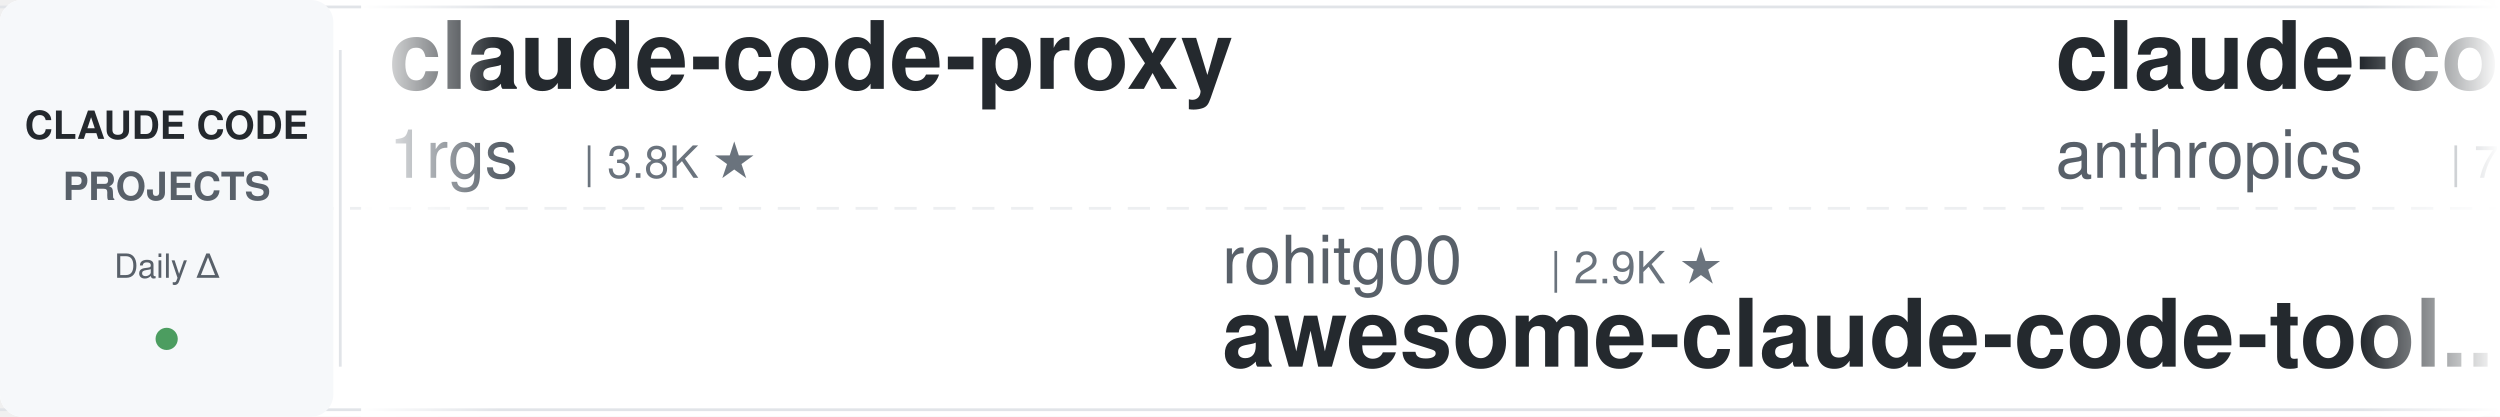
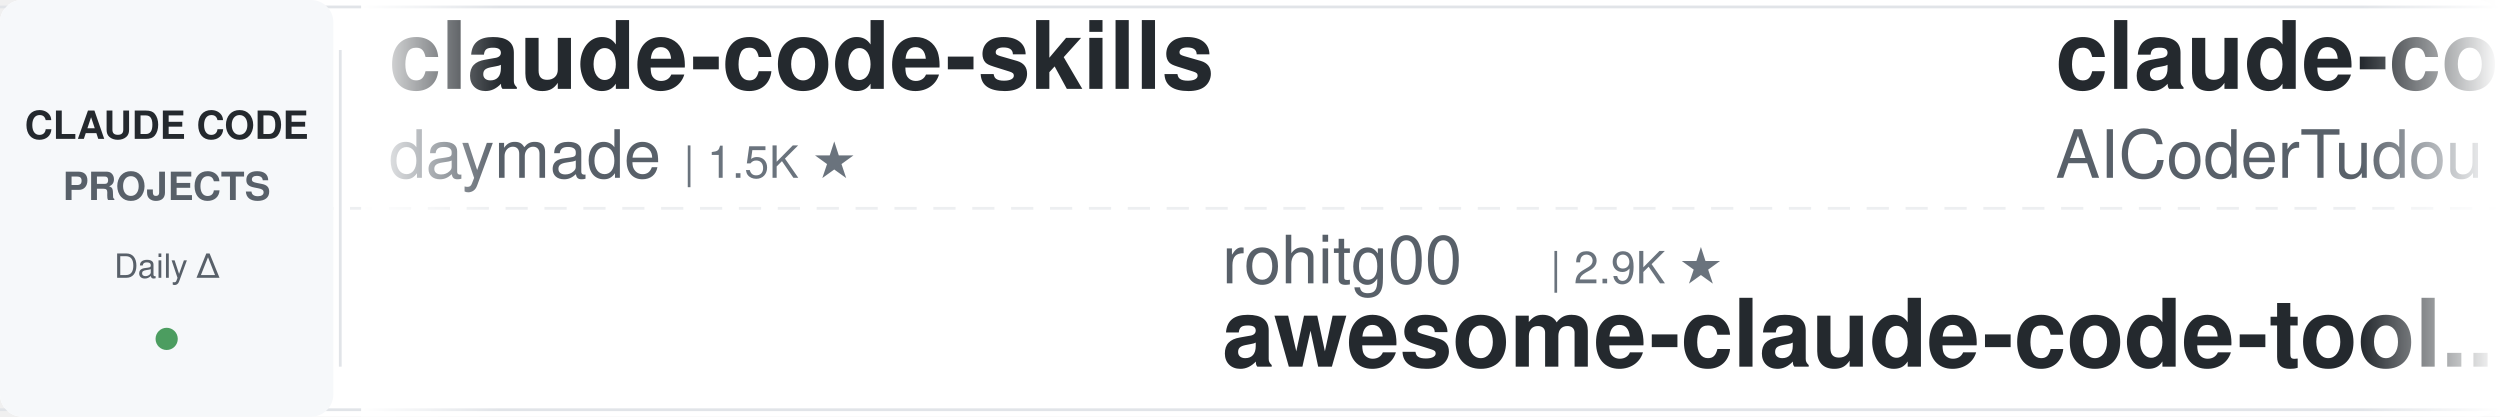
<svg xmlns="http://www.w3.org/2000/svg" width="900" height="150">
  <defs>
    <linearGradient id="leftFade" x1="0%" y1="0%" x2="100%" y2="0%">
      <stop offset="0%" style="stop-color:#ffffff;stop-opacity:1" />
      <stop offset="100%" style="stop-color:#ffffff;stop-opacity:0" />
    </linearGradient>
    <linearGradient id="rightFade" x1="0%" y1="0%" x2="100%" y2="0%">
      <stop offset="0%" style="stop-color:#ffffff;stop-opacity:0" />
      <stop offset="100%" style="stop-color:#ffffff;stop-opacity:1" />
    </linearGradient>
  </defs>
  <rect width="900" height="150" fill="#ffffff" rx="8" />
  <rect x="0" y="2" width="900" height="1" fill="#e1e4e8" />
  <rect x="0" y="147" width="900" height="1" fill="#e1e4e8" />
  <line x1="0" y1="75" x2="900" y2="75" stroke="#e1e4e8" stroke-width="1" stroke-dasharray="8 6" opacity="0.6" />
  <rect x="0" y="0" width="120" height="150" fill="#f6f8fa" rx="8" />
  <text x="60" y="50" font-family="-apple-system, BlinkMacSystemFont, 'Segoe UI', Helvetica, Arial, sans-serif" font-size="14" font-weight="600" fill="#24292e" text-anchor="middle">CLAUDE CODE</text>
  <text x="60" y="72" font-family="-apple-system, BlinkMacSystemFont, 'Segoe UI', Helvetica, Arial, sans-serif" font-size="14" font-weight="600" fill="#586069" text-anchor="middle">PROJECTS</text>
  <text x="60" y="100" font-family="-apple-system, BlinkMacSystemFont, 'Segoe UI', Helvetica, Arial, sans-serif" font-size="12" font-weight="500" fill="#586069" text-anchor="middle">Daily Δ</text>
  <circle cx="60" cy="122" r="4" fill="#22863a" opacity="0.8" />
  <rect x="122" y="18" width="1" height="114" fill="#e1e4e8" />
  <clipPath id="tickerClip">
    <rect x="130" y="0" width="770" height="150" />
  </clipPath>
  <g clip-path="url(#tickerClip)">
    <g id="tickerItems">
      <animateTransform attributeName="transform" attributeType="XML" type="translate" from="0 0" to="-3000 0" dur="54s" repeatCount="indefinite" />
      <g transform="translate(0, 0)">
-         <text x="140" y="32" font-family="-apple-system, BlinkMacSystemFont, 'Segoe UI', Helvetica, Arial, sans-serif" font-size="34" font-weight="600" fill="#24292e">claude-code-proxy</text>
-         <text x="140" y="64" font-family="-apple-system, BlinkMacSystemFont, 'Segoe UI', Helvetica, Arial, sans-serif" font-size="24" font-weight="400" fill="#586069">1rgs</text>
-         <text x="210" y="64" font-family="-apple-system, BlinkMacSystemFont, 'Segoe UI', Helvetica, Arial, sans-serif" font-size="16" font-weight="500" fill="#6a737d">| 3.8K ★</text>
+         <text x="140" y="32" font-family="-apple-system, BlinkMacSystemFont, 'Segoe UI', Helvetica, Arial, sans-serif" font-size="34" font-weight="600" fill="#24292e">claude-code-skills</text>
+         <text x="140" y="64" font-family="-apple-system, BlinkMacSystemFont, 'Segoe UI', Helvetica, Arial, sans-serif" font-size="24" font-weight="400" fill="#586069">daymade</text>
+         <text x="246" y="64" font-family="-apple-system, BlinkMacSystemFont, 'Segoe UI', Helvetica, Arial, sans-serif" font-size="16" font-weight="500" fill="#6a737d">| 1.5K ★</text>
      </g>
      <g transform="translate(300, 0)">
        <text x="140" y="102" font-family="-apple-system, BlinkMacSystemFont, 'Segoe UI', Helvetica, Arial, sans-serif" font-size="24" font-weight="400" fill="#586069">rohitg00</text>
        <text x="258" y="102" font-family="-apple-system, BlinkMacSystemFont, 'Segoe UI', Helvetica, Arial, sans-serif" font-size="16" font-weight="500" fill="#6a737d">| 2.9K ★</text>
        <text x="140" y="132" font-family="-apple-system, BlinkMacSystemFont, 'Segoe UI', Helvetica, Arial, sans-serif" font-size="34" font-weight="600" fill="#24292e">awesome-claude-code-tool...</text>
      </g>
      <g transform="translate(600, 0)">
-         <text x="140" y="32" font-family="-apple-system, BlinkMacSystemFont, 'Segoe UI', Helvetica, Arial, sans-serif" font-size="34" font-weight="600" fill="#24292e">claude-code-security-rev...</text>
-         <text x="140" y="64" font-family="-apple-system, BlinkMacSystemFont, 'Segoe UI', Helvetica, Arial, sans-serif" font-size="24" font-weight="400" fill="#586069">anthropics</text>
-         <text x="282" y="64" font-family="-apple-system, BlinkMacSystemFont, 'Segoe UI', Helvetica, Arial, sans-serif" font-size="16" font-weight="500" fill="#6a737d">| 7.1K ★</text>
+         <text x="140" y="32" font-family="-apple-system, BlinkMacSystemFont, 'Segoe UI', Helvetica, Arial, sans-serif" font-size="34" font-weight="600" fill="#24292e">claude-code-tudou</text>
+         <text x="140" y="64" font-family="-apple-system, BlinkMacSystemFont, 'Segoe UI', Helvetica, Arial, sans-serif" font-size="24" font-weight="400" fill="#586069">AICoderTudou</text>
+         <text x="306" y="64" font-family="-apple-system, BlinkMacSystemFont, 'Segoe UI', Helvetica, Arial, sans-serif" font-size="16" font-weight="500" fill="#6a737d">| 493 ★</text>
      </g>
      <g transform="translate(900, 0)">
-         <text x="140" y="102" font-family="-apple-system, BlinkMacSystemFont, 'Segoe UI', Helvetica, Arial, sans-serif" font-size="24" font-weight="400" fill="#586069">shareAI-lab</text>
-         <text x="294" y="102" font-family="-apple-system, BlinkMacSystemFont, 'Segoe UI', Helvetica, Arial, sans-serif" font-size="16" font-weight="500" fill="#6a737d">| 80.9K ★</text>
-         <text x="140" y="132" font-family="-apple-system, BlinkMacSystemFont, 'Segoe UI', Helvetica, Arial, sans-serif" font-size="34" font-weight="600" fill="#24292e">learn-claude-code</text>
+         <text x="140" y="102" font-family="-apple-system, BlinkMacSystemFont, 'Segoe UI', Helvetica, Arial, sans-serif" font-size="24" font-weight="400" fill="#586069">mrpaidsocial</text>
+         <text x="306" y="102" font-family="-apple-system, BlinkMacSystemFont, 'Segoe UI', Helvetica, Arial, sans-serif" font-size="16" font-weight="500" fill="#6a737d">| 1.7K ★</text>
+         <text x="140" y="132" font-family="-apple-system, BlinkMacSystemFont, 'Segoe UI', Helvetica, Arial, sans-serif" font-size="34" font-weight="600" fill="#24292e">arcads-claude-code-mrpai...</text>
      </g>
      <g transform="translate(1200, 0)">
-         <text x="140" y="32" font-family="-apple-system, BlinkMacSystemFont, 'Segoe UI', Helvetica, Arial, sans-serif" font-size="34" font-weight="600" fill="#24292e">awesome-claude-code</text>
-         <text x="140" y="64" font-family="-apple-system, BlinkMacSystemFont, 'Segoe UI', Helvetica, Arial, sans-serif" font-size="24" font-weight="400" fill="#586069">jqueryscript</text>
-         <text x="306" y="64" font-family="-apple-system, BlinkMacSystemFont, 'Segoe UI', Helvetica, Arial, sans-serif" font-size="16" font-weight="500" fill="#6a737d">| 556 ★</text>
+         <text x="140" y="32" font-family="-apple-system, BlinkMacSystemFont, 'Segoe UI', Helvetica, Arial, sans-serif" font-size="34" font-weight="600" fill="#24292e">awesome-claude-code-plug...</text>
+         <text x="140" y="64" font-family="-apple-system, BlinkMacSystemFont, 'Segoe UI', Helvetica, Arial, sans-serif" font-size="24" font-weight="400" fill="#586069">ccplugins</text>
+         <text x="270" y="64" font-family="-apple-system, BlinkMacSystemFont, 'Segoe UI', Helvetica, Arial, sans-serif" font-size="16" font-weight="500" fill="#6a737d">| 1.0K ★</text>
      </g>
      <g transform="translate(1500, 0)">
-         <text x="140" y="102" font-family="-apple-system, BlinkMacSystemFont, 'Segoe UI', Helvetica, Arial, sans-serif" font-size="24" font-weight="400" fill="#586069">ccplugins</text>
-         <text x="270" y="102" font-family="-apple-system, BlinkMacSystemFont, 'Segoe UI', Helvetica, Arial, sans-serif" font-size="16" font-weight="500" fill="#6a737d">| 1.0K ★</text>
-         <text x="140" y="132" font-family="-apple-system, BlinkMacSystemFont, 'Segoe UI', Helvetica, Arial, sans-serif" font-size="34" font-weight="600" fill="#24292e">awesome-claude-code-plug...</text>
+         <text x="140" y="102" font-family="-apple-system, BlinkMacSystemFont, 'Segoe UI', Helvetica, Arial, sans-serif" font-size="24" font-weight="400" fill="#586069">kodu-ai</text>
+         <text x="246" y="102" font-family="-apple-system, BlinkMacSystemFont, 'Segoe UI', Helvetica, Arial, sans-serif" font-size="16" font-weight="500" fill="#6a737d">| 5.2K ★</text>
+         <text x="140" y="132" font-family="-apple-system, BlinkMacSystemFont, 'Segoe UI', Helvetica, Arial, sans-serif" font-size="34" font-weight="600" fill="#24292e">claude-coder</text>
      </g>
      <g transform="translate(1800, 0)">
-         <text x="140" y="32" font-family="-apple-system, BlinkMacSystemFont, 'Segoe UI', Helvetica, Arial, sans-serif" font-size="34" font-weight="600" fill="#24292e">claude-code-source</text>
-         <text x="140" y="64" font-family="-apple-system, BlinkMacSystemFont, 'Segoe UI', Helvetica, Arial, sans-serif" font-size="24" font-weight="400" fill="#586069">AprilNEA</text>
-         <text x="258" y="64" font-family="-apple-system, BlinkMacSystemFont, 'Segoe UI', Helvetica, Arial, sans-serif" font-size="16" font-weight="500" fill="#6a737d">| 393 ★</text>
+         <text x="140" y="32" font-family="-apple-system, BlinkMacSystemFont, 'Segoe UI', Helvetica, Arial, sans-serif" font-size="34" font-weight="600" fill="#24292e">claude-code-engineering</text>
+         <text x="140" y="64" font-family="-apple-system, BlinkMacSystemFont, 'Segoe UI', Helvetica, Arial, sans-serif" font-size="24" font-weight="400" fill="#586069">huangjia2019</text>
+         <text x="306" y="64" font-family="-apple-system, BlinkMacSystemFont, 'Segoe UI', Helvetica, Arial, sans-serif" font-size="16" font-weight="500" fill="#6a737d">| 1.2K ★</text>
      </g>
      <g transform="translate(2100, 0)">
-         <text x="140" y="102" font-family="-apple-system, BlinkMacSystemFont, 'Segoe UI', Helvetica, Arial, sans-serif" font-size="24" font-weight="400" fill="#586069">SeemSeam</text>
-         <text x="258" y="102" font-family="-apple-system, BlinkMacSystemFont, 'Segoe UI', Helvetica, Arial, sans-serif" font-size="16" font-weight="500" fill="#6a737d">| 3.6K ★</text>
-         <text x="140" y="132" font-family="-apple-system, BlinkMacSystemFont, 'Segoe UI', Helvetica, Arial, sans-serif" font-size="34" font-weight="600" fill="#24292e">claude_codex_bridge</text>
+         <text x="140" y="102" font-family="-apple-system, BlinkMacSystemFont, 'Segoe UI', Helvetica, Arial, sans-serif" font-size="24" font-weight="400" fill="#586069">Donchitos</text>
+         <text x="270" y="102" font-family="-apple-system, BlinkMacSystemFont, 'Segoe UI', Helvetica, Arial, sans-serif" font-size="16" font-weight="500" fill="#6a737d">| 41.0K ★</text>
+         <text x="140" y="132" font-family="-apple-system, BlinkMacSystemFont, 'Segoe UI', Helvetica, Arial, sans-serif" font-size="34" font-weight="600" fill="#24292e">Claude-Code-Game-Studios</text>
      </g>
      <g transform="translate(2400, 0)">
-         <text x="140" y="32" font-family="-apple-system, BlinkMacSystemFont, 'Segoe UI', Helvetica, Arial, sans-serif" font-size="34" font-weight="600" fill="#24292e">claude-code-templates</text>
-         <text x="140" y="64" font-family="-apple-system, BlinkMacSystemFont, 'Segoe UI', Helvetica, Arial, sans-serif" font-size="24" font-weight="400" fill="#586069">davila7</text>
-         <text x="246" y="64" font-family="-apple-system, BlinkMacSystemFont, 'Segoe UI', Helvetica, Arial, sans-serif" font-size="16" font-weight="500" fill="#6a737d">| 34.2K ★</text>
+         <text x="140" y="32" font-family="-apple-system, BlinkMacSystemFont, 'Segoe UI', Helvetica, Arial, sans-serif" font-size="34" font-weight="600" fill="#24292e">oh-my-claudecode</text>
+         <text x="140" y="64" font-family="-apple-system, BlinkMacSystemFont, 'Segoe UI', Helvetica, Arial, sans-serif" font-size="24" font-weight="400" fill="#586069">Yeachan-Heo</text>
+         <text x="294" y="64" font-family="-apple-system, BlinkMacSystemFont, 'Segoe UI', Helvetica, Arial, sans-serif" font-size="16" font-weight="500" fill="#6a737d">| 41.1K ★</text>
      </g>
      <g transform="translate(2700, 0)">
-         <text x="140" y="102" font-family="-apple-system, BlinkMacSystemFont, 'Segoe UI', Helvetica, Arial, sans-serif" font-size="24" font-weight="400" fill="#586069">musistudio</text>
-         <text x="282" y="102" font-family="-apple-system, BlinkMacSystemFont, 'Segoe UI', Helvetica, Arial, sans-serif" font-size="16" font-weight="500" fill="#6a737d">| 38.4K ★</text>
-         <text x="140" y="132" font-family="-apple-system, BlinkMacSystemFont, 'Segoe UI', Helvetica, Arial, sans-serif" font-size="34" font-weight="600" fill="#24292e">claude-code-router</text>
+         <text x="140" y="102" font-family="-apple-system, BlinkMacSystemFont, 'Segoe UI', Helvetica, Arial, sans-serif" font-size="24" font-weight="400" fill="#586069">lintsinghua</text>
+         <text x="294" y="102" font-family="-apple-system, BlinkMacSystemFont, 'Segoe UI', Helvetica, Arial, sans-serif" font-size="16" font-weight="500" fill="#6a737d">| 4.4K ★</text>
+         <text x="140" y="132" font-family="-apple-system, BlinkMacSystemFont, 'Segoe UI', Helvetica, Arial, sans-serif" font-size="34" font-weight="600" fill="#24292e">claude-code-book</text>
      </g>
      <g transform="translate(3000, 0)">
-         <text x="140" y="32" font-family="-apple-system, BlinkMacSystemFont, 'Segoe UI', Helvetica, Arial, sans-serif" font-size="34" font-weight="600" fill="#24292e">claude-code-proxy</text>
-         <text x="140" y="64" font-family="-apple-system, BlinkMacSystemFont, 'Segoe UI', Helvetica, Arial, sans-serif" font-size="24" font-weight="400" fill="#586069">1rgs</text>
-         <text x="210" y="64" font-family="-apple-system, BlinkMacSystemFont, 'Segoe UI', Helvetica, Arial, sans-serif" font-size="16" font-weight="500" fill="#6a737d">| 3.8K ★</text>
+         <text x="140" y="32" font-family="-apple-system, BlinkMacSystemFont, 'Segoe UI', Helvetica, Arial, sans-serif" font-size="34" font-weight="600" fill="#24292e">claude-code-skills</text>
+         <text x="140" y="64" font-family="-apple-system, BlinkMacSystemFont, 'Segoe UI', Helvetica, Arial, sans-serif" font-size="24" font-weight="400" fill="#586069">daymade</text>
+         <text x="246" y="64" font-family="-apple-system, BlinkMacSystemFont, 'Segoe UI', Helvetica, Arial, sans-serif" font-size="16" font-weight="500" fill="#6a737d">| 1.5K ★</text>
      </g>
      <g transform="translate(3300, 0)">
        <text x="140" y="102" font-family="-apple-system, BlinkMacSystemFont, 'Segoe UI', Helvetica, Arial, sans-serif" font-size="24" font-weight="400" fill="#586069">rohitg00</text>
        <text x="258" y="102" font-family="-apple-system, BlinkMacSystemFont, 'Segoe UI', Helvetica, Arial, sans-serif" font-size="16" font-weight="500" fill="#6a737d">| 2.9K ★</text>
        <text x="140" y="132" font-family="-apple-system, BlinkMacSystemFont, 'Segoe UI', Helvetica, Arial, sans-serif" font-size="34" font-weight="600" fill="#24292e">awesome-claude-code-tool...</text>
      </g>
      <g transform="translate(3600, 0)">
-         <text x="140" y="32" font-family="-apple-system, BlinkMacSystemFont, 'Segoe UI', Helvetica, Arial, sans-serif" font-size="34" font-weight="600" fill="#24292e">claude-code-security-rev...</text>
-         <text x="140" y="64" font-family="-apple-system, BlinkMacSystemFont, 'Segoe UI', Helvetica, Arial, sans-serif" font-size="24" font-weight="400" fill="#586069">anthropics</text>
-         <text x="282" y="64" font-family="-apple-system, BlinkMacSystemFont, 'Segoe UI', Helvetica, Arial, sans-serif" font-size="16" font-weight="500" fill="#6a737d">| 7.1K ★</text>
+         <text x="140" y="32" font-family="-apple-system, BlinkMacSystemFont, 'Segoe UI', Helvetica, Arial, sans-serif" font-size="34" font-weight="600" fill="#24292e">claude-code-tudou</text>
+         <text x="140" y="64" font-family="-apple-system, BlinkMacSystemFont, 'Segoe UI', Helvetica, Arial, sans-serif" font-size="24" font-weight="400" fill="#586069">AICoderTudou</text>
+         <text x="306" y="64" font-family="-apple-system, BlinkMacSystemFont, 'Segoe UI', Helvetica, Arial, sans-serif" font-size="16" font-weight="500" fill="#6a737d">| 493 ★</text>
      </g>
      <g transform="translate(3900, 0)">
-         <text x="140" y="102" font-family="-apple-system, BlinkMacSystemFont, 'Segoe UI', Helvetica, Arial, sans-serif" font-size="24" font-weight="400" fill="#586069">shareAI-lab</text>
-         <text x="294" y="102" font-family="-apple-system, BlinkMacSystemFont, 'Segoe UI', Helvetica, Arial, sans-serif" font-size="16" font-weight="500" fill="#6a737d">| 80.9K ★</text>
-         <text x="140" y="132" font-family="-apple-system, BlinkMacSystemFont, 'Segoe UI', Helvetica, Arial, sans-serif" font-size="34" font-weight="600" fill="#24292e">learn-claude-code</text>
+         <text x="140" y="102" font-family="-apple-system, BlinkMacSystemFont, 'Segoe UI', Helvetica, Arial, sans-serif" font-size="24" font-weight="400" fill="#586069">mrpaidsocial</text>
+         <text x="306" y="102" font-family="-apple-system, BlinkMacSystemFont, 'Segoe UI', Helvetica, Arial, sans-serif" font-size="16" font-weight="500" fill="#6a737d">| 1.7K ★</text>
+         <text x="140" y="132" font-family="-apple-system, BlinkMacSystemFont, 'Segoe UI', Helvetica, Arial, sans-serif" font-size="34" font-weight="600" fill="#24292e">arcads-claude-code-mrpai...</text>
      </g>
    </g>
  </g>
  <rect x="130" y="0" width="50" height="150" fill="url(#leftFade)" />
  <rect x="850" y="0" width="50" height="150" fill="url(#rightFade)" />
</svg>
